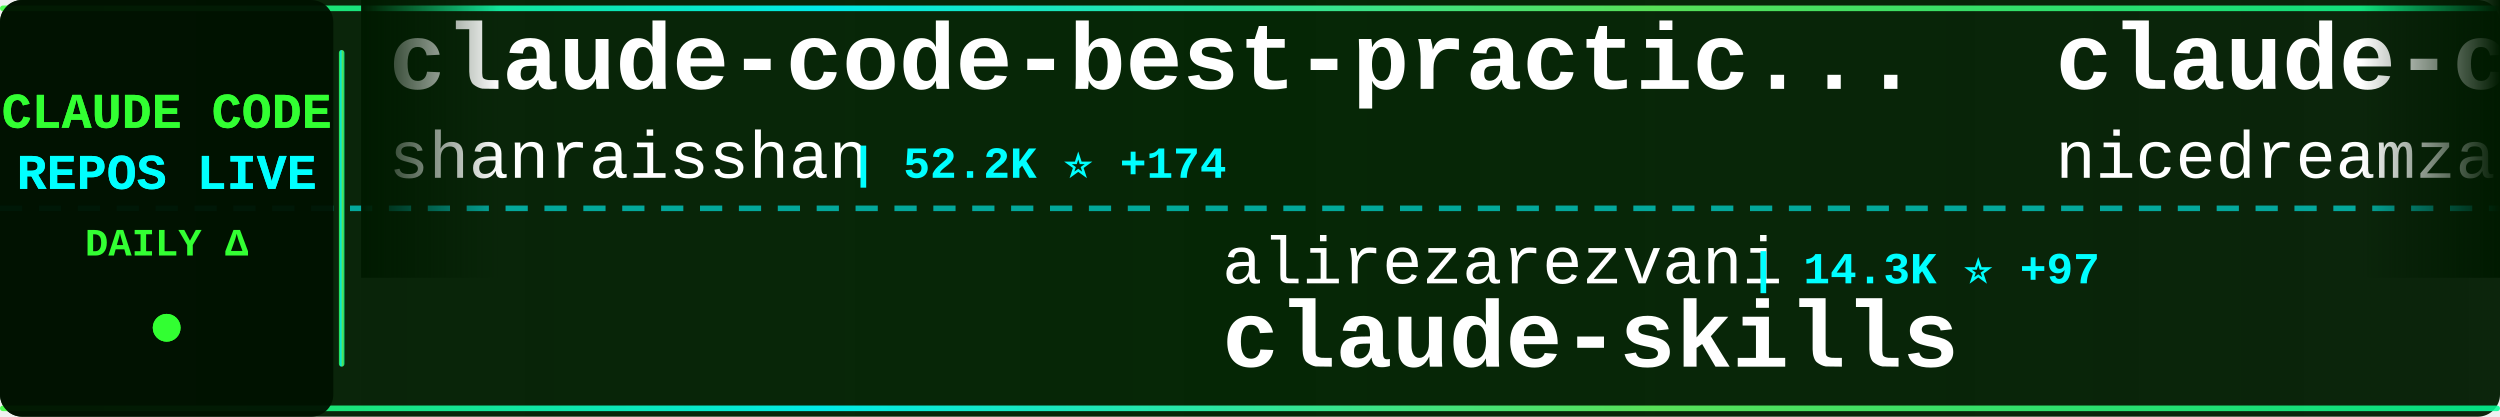
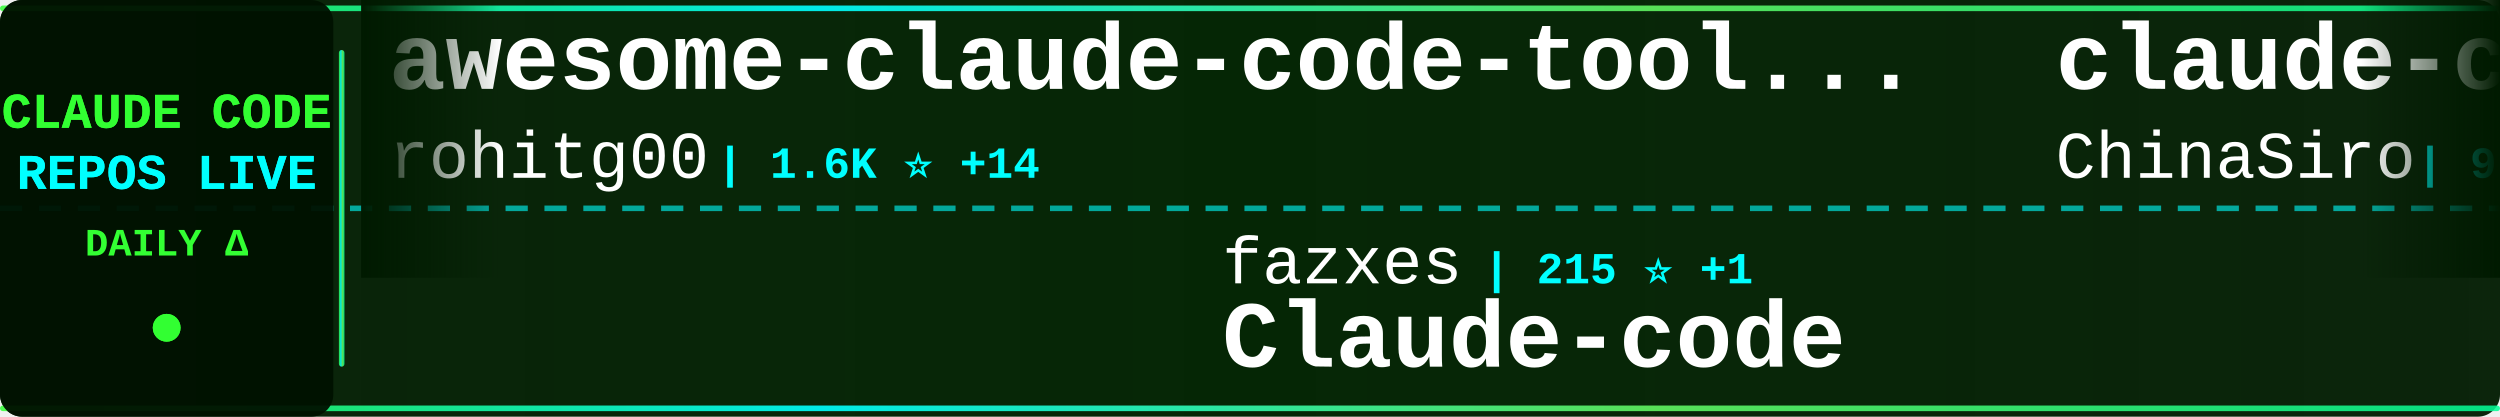
<svg xmlns="http://www.w3.org/2000/svg" width="900" height="150">
  <defs>
    <linearGradient id="tickerBg" x1="0%" y1="0%" x2="100%" y2="0%">
      <stop offset="0%" style="stop-color:#001a00;stop-opacity:0.95" />
      <stop offset="50%" style="stop-color:#002200;stop-opacity:0.98" />
      <stop offset="100%" style="stop-color:#001a00;stop-opacity:0.95" />
    </linearGradient>
    <linearGradient id="borderGrad" x1="0%" y1="0%" x2="100%" y2="0%">
      <stop offset="0%" style="stop-color:#33ff33;stop-opacity:0.85">
        <animate attributeName="stop-opacity" values="0.85;1;0.85" dur="2s" repeatCount="indefinite" />
      </stop>
      <stop offset="33%" style="stop-color:#00ffff;stop-opacity:0.9">
        <animate attributeName="stop-opacity" values="0.9;1;0.9" dur="2.2s" repeatCount="indefinite" />
      </stop>
      <stop offset="66%" style="stop-color:#66ff66;stop-opacity:0.85">
        <animate attributeName="stop-opacity" values="0.85;1;0.85" dur="1.8s" repeatCount="indefinite" />
      </stop>
      <stop offset="100%" style="stop-color:#00ff99;stop-opacity:0.85">
        <animate attributeName="stop-opacity" values="0.85;1;0.85" dur="2s" repeatCount="indefinite" />
      </stop>
    </linearGradient>
    <filter id="textGlow">
      <feGaussianBlur stdDeviation="0.1" result="coloredBlur" />
      <feMerge>
        <feMergeNode in="coloredBlur" />
        <feMergeNode in="SourceGraphic" />
      </feMerge>
    </filter>
    <filter id="metricGlow">
      <feGaussianBlur stdDeviation="0.2" result="coloredBlur" />
      <feMerge>
        <feMergeNode in="coloredBlur" />
        <feMergeNode in="SourceGraphic" />
      </feMerge>
    </filter>
    <linearGradient id="leftFade" x1="0%" y1="0%" x2="100%" y2="0%">
      <stop offset="0%" style="stop-color:#001a00;stop-opacity:1" />
      <stop offset="100%" style="stop-color:#001a00;stop-opacity:0" />
    </linearGradient>
    <linearGradient id="rightFade" x1="0%" y1="0%" x2="100%" y2="0%">
      <stop offset="0%" style="stop-color:#001a00;stop-opacity:0" />
      <stop offset="100%" style="stop-color:#001a00;stop-opacity:1" />
    </linearGradient>
  </defs>
  <rect width="900" height="150" fill="url(#tickerBg)" rx="8" />
  <rect x="0" y="2" width="900" height="2" fill="url(#borderGrad)" rx="1" />
  <rect x="0" y="146" width="900" height="2" fill="url(#borderGrad)" rx="1" />
  <line x1="0" y1="75" x2="900" y2="75" stroke="#00ffff" stroke-width="2" stroke-dasharray="8 6" opacity="0.6" />
  <rect x="0" y="0" width="120" height="150" fill="#001100" opacity="0.95" rx="8" />
  <text x="60" y="46" font-family="'Courier New', monospace" font-size="18" font-weight="bold" fill="#33ff33" text-anchor="middle" filter="url(#textGlow)">
    CLAUDE CODE
  </text>
  <text x="60" y="68" font-family="'Courier New', monospace" font-size="18" font-weight="bold" fill="#00ffff" text-anchor="middle" filter="url(#textGlow)">
    REPOS LIVE
  </text>
  <text x="60" y="92" font-family="'Courier New', monospace" font-size="14" font-weight="bold" fill="#33ff33" text-anchor="middle">
    DAILY Δ
  </text>
  <circle cx="60" cy="118" r="5" fill="#33ff33" filter="url(#metricGlow)">
    <animate attributeName="r" values="4;6;4" dur="1.5s" repeatCount="indefinite" />
    <animate attributeName="opacity" values="0.6;1;0.6" dur="1.5s" repeatCount="indefinite" />
  </circle>
  <rect x="122" y="18" width="2" height="114" fill="url(#borderGrad)" rx="1" />
  <clipPath id="tickerClip">
    <rect x="130" y="0" width="770" height="150" />
  </clipPath>
  <g clip-path="url(#tickerClip)">
    <g id="tickerItems">
      <animateTransform attributeName="transform" attributeType="XML" type="translate" from="0 0" to="-3000 0" dur="54s" repeatCount="indefinite" />
      <g transform="translate(0, 0)">
-         <text x="140" y="32" font-family="'Courier New', monospace" font-size="34" font-weight="bold" fill="#ffffff">claude-code-best-practic...</text>
-         <text x="140" y="64" font-family="'Courier New', monospace" font-size="24" font-weight="normal" fill="#ffffff" opacity="1.0">shanraisshan</text>
-         <text x="306" y="64" font-family="'Courier New', monospace" font-size="16" font-weight="bold" fill="#00ffff"> | 52.2K ⭐ +174</text>
+         <text x="140" y="32" font-family="'Courier New', monospace" font-size="34" font-weight="bold" fill="#ffffff">awesome-claude-code-tool...</text>
+         <text x="140" y="64" font-family="'Courier New', monospace" font-size="24" font-weight="normal" fill="#ffffff" opacity="1.0">rohitg00</text>
+         <text x="258" y="64" font-family="'Courier New', monospace" font-size="16" font-weight="bold" fill="#00ffff"> | 1.6K ⭐ +14</text>
      </g>
      <g transform="translate(300, 0)">
-         <text x="140" y="102" font-family="'Courier New', monospace" font-size="24" font-weight="normal" fill="#ffffff" opacity="1.0">alirezarezvani</text>
-         <text x="330" y="102" font-family="'Courier New', monospace" font-size="16" font-weight="bold" fill="#00ffff"> | 14.3K ⭐ +97</text>
-         <text x="140" y="132" font-family="'Courier New', monospace" font-size="34" font-weight="bold" fill="#ffffff">claude-skills</text>
+         <text x="140" y="102" font-family="'Courier New', monospace" font-size="24" font-weight="normal" fill="#ffffff" opacity="1.0">fazxes</text>
+         <text x="234" y="102" font-family="'Courier New', monospace" font-size="16" font-weight="bold" fill="#00ffff"> | 215 ⭐ +1</text>
+         <text x="140" y="132" font-family="'Courier New', monospace" font-size="34" font-weight="bold" fill="#ffffff">Claude-code</text>
      </g>
      <g transform="translate(600, 0)">
-         <text x="140" y="32" font-family="'Courier New', monospace" font-size="34" font-weight="bold" fill="#ffffff">claude-code-local</text>
-         <text x="140" y="64" font-family="'Courier New', monospace" font-size="24" font-weight="normal" fill="#ffffff" opacity="1.0">nicedreamzapp</text>
-         <text x="318" y="64" font-family="'Courier New', monospace" font-size="16" font-weight="bold" fill="#00ffff"> | 2.5K ⭐ +29</text>
+         <text x="140" y="32" font-family="'Courier New', monospace" font-size="34" font-weight="bold" fill="#ffffff">claude-code-sourcemap</text>
+         <text x="140" y="64" font-family="'Courier New', monospace" font-size="24" font-weight="normal" fill="#ffffff" opacity="1.0">ChinaSiro</text>
+         <text x="270" y="64" font-family="'Courier New', monospace" font-size="16" font-weight="bold" fill="#00ffff"> | 9.2K ⭐ +14</text>
      </g>
      <g transform="translate(900, 0)">
-         <text x="140" y="102" font-family="'Courier New', monospace" font-size="24" font-weight="normal" fill="#ffffff" opacity="1.0">nanocoai</text>
-         <text x="258" y="102" font-family="'Courier New', monospace" font-size="16" font-weight="bold" fill="#00ffff"> | 28.8K ⭐ +24</text>
-         <text x="140" y="132" font-family="'Courier New', monospace" font-size="34" font-weight="bold" fill="#ffffff">nanoclaw</text>
+         <text x="140" y="102" font-family="'Courier New', monospace" font-size="24" font-weight="normal" fill="#ffffff" opacity="1.0">LING71671</text>
+         <text x="270" y="102" font-family="'Courier New', monospace" font-size="16" font-weight="bold" fill="#00ffff"> | 822 ⭐ +4</text>
+         <text x="140" y="132" font-family="'Courier New', monospace" font-size="34" font-weight="bold" fill="#ffffff">Open-ClaudeCode</text>
      </g>
      <g transform="translate(1200, 0)">
-         <text x="140" y="32" font-family="'Courier New', monospace" font-size="34" font-weight="bold" fill="#ffffff">claude-code-hub</text>
-         <text x="140" y="64" font-family="'Courier New', monospace" font-size="24" font-weight="normal" fill="#ffffff" opacity="1.0">ding113</text>
-         <text x="246" y="64" font-family="'Courier New', monospace" font-size="16" font-weight="bold" fill="#00ffff"> | 2.8K ⭐ +10</text>
+         <text x="140" y="32" font-family="'Courier New', monospace" font-size="34" font-weight="bold" fill="#ffffff">edmunds-claude-code</text>
+         <text x="140" y="64" font-family="'Courier New', monospace" font-size="24" font-weight="normal" fill="#ffffff" opacity="1.0">edmund-io</text>
+         <text x="270" y="64" font-family="'Courier New', monospace" font-size="16" font-weight="bold" fill="#00ffff"> | 1.4K ⭐ +3</text>
      </g>
      <g transform="translate(1500, 0)">
-         <text x="140" y="102" font-family="'Courier New', monospace" font-size="24" font-weight="normal" fill="#ffffff" opacity="1.0">Pimzino</text>
-         <text x="246" y="102" font-family="'Courier New', monospace" font-size="16" font-weight="bold" fill="#00ffff"> | 3.7K ⭐ +2</text>
-         <text x="140" y="132" font-family="'Courier New', monospace" font-size="34" font-weight="bold" fill="#ffffff">claude-code-spec-workflo...</text>
+         <text x="140" y="102" font-family="'Courier New', monospace" font-size="24" font-weight="normal" fill="#ffffff" opacity="1.0">router-for-me</text>
+         <text x="318" y="102" font-family="'Courier New', monospace" font-size="16" font-weight="bold" fill="#00ffff"> | 31.9K ⭐ +209</text>
+         <text x="140" y="132" font-family="'Courier New', monospace" font-size="34" font-weight="bold" fill="#ffffff">CLIProxyAPI</text>
      </g>
      <g transform="translate(1800, 0)">
-         <text x="140" y="32" font-family="'Courier New', monospace" font-size="34" font-weight="bold" fill="#ffffff">andrej-karpathy-skills</text>
-         <text x="140" y="64" font-family="'Courier New', monospace" font-size="24" font-weight="normal" fill="#ffffff" opacity="1.0">forrestchang</text>
-         <text x="306" y="64" font-family="'Courier New', monospace" font-size="16" font-weight="bold" fill="#00ffff"> | 123.8K ⭐ +1.5K</text>
+         <text x="140" y="32" font-family="'Courier New', monospace" font-size="34" font-weight="bold" fill="#ffffff">claude-code-source</text>
+         <text x="140" y="64" font-family="'Courier New', monospace" font-size="24" font-weight="normal" fill="#ffffff" opacity="1.0">AprilNEA</text>
+         <text x="258" y="64" font-family="'Courier New', monospace" font-size="16" font-weight="bold" fill="#00ffff"> | 377 ⭐</text>
      </g>
      <g transform="translate(2100, 0)">
-         <text x="140" y="102" font-family="'Courier New', monospace" font-size="24" font-weight="normal" fill="#ffffff" opacity="1.0">lst97</text>
-         <text x="222" y="102" font-family="'Courier New', monospace" font-size="16" font-weight="bold" fill="#00ffff"> | 1.6K ⭐ +1</text>
-         <text x="140" y="132" font-family="'Courier New', monospace" font-size="34" font-weight="bold" fill="#ffffff">claude-code-sub-agents</text>
+         <text x="140" y="102" font-family="'Courier New', monospace" font-size="24" font-weight="normal" fill="#ffffff" opacity="1.0">Alishahryar1</text>
+         <text x="306" y="102" font-family="'Courier New', monospace" font-size="16" font-weight="bold" fill="#00ffff"> | 23.6K ⭐ +295</text>
+         <text x="140" y="132" font-family="'Courier New', monospace" font-size="34" font-weight="bold" fill="#ffffff">free-claude-code</text>
      </g>
      <g transform="translate(2400, 0)">
-         <text x="140" y="32" font-family="'Courier New', monospace" font-size="34" font-weight="bold" fill="#ffffff">learn-claude-code</text>
-         <text x="140" y="64" font-family="'Courier New', monospace" font-size="24" font-weight="normal" fill="#ffffff" opacity="1.0">shareAI-lab</text>
-         <text x="294" y="64" font-family="'Courier New', monospace" font-size="16" font-weight="bold" fill="#00ffff"> | 59.6K ⭐ +194</text>
+         <text x="140" y="32" font-family="'Courier New', monospace" font-size="34" font-weight="bold" fill="#ffffff">claude-code-workflows</text>
+         <text x="140" y="64" font-family="'Courier New', monospace" font-size="24" font-weight="normal" fill="#ffffff" opacity="1.0">OneRedOak</text>
+         <text x="270" y="64" font-family="'Courier New', monospace" font-size="16" font-weight="bold" fill="#00ffff"> | 3.8K ⭐ +1</text>
      </g>
      <g transform="translate(2700, 0)">
-         <text x="140" y="102" font-family="'Courier New', monospace" font-size="24" font-weight="normal" fill="#ffffff" opacity="1.0">FlorianBruniaux</text>
-         <text x="342" y="102" font-family="'Courier New', monospace" font-size="16" font-weight="bold" fill="#00ffff"> | 4.3K ⭐ +20</text>
-         <text x="140" y="132" font-family="'Courier New', monospace" font-size="34" font-weight="bold" fill="#ffffff">claude-code-ultimate-gui...</text>
+         <text x="140" y="102" font-family="'Courier New', monospace" font-size="24" font-weight="normal" fill="#ffffff" opacity="1.0">liuup</text>
+         <text x="222" y="102" font-family="'Courier New', monospace" font-size="16" font-weight="bold" fill="#00ffff"> | 2.4K ⭐ +31</text>
+         <text x="140" y="132" font-family="'Courier New', monospace" font-size="34" font-weight="bold" fill="#ffffff">claude-code-analysis</text>
      </g>
      <g transform="translate(3000, 0)">
-         <text x="140" y="32" font-family="'Courier New', monospace" font-size="34" font-weight="bold" fill="#ffffff">claude-code-best-practic...</text>
-         <text x="140" y="64" font-family="'Courier New', monospace" font-size="24" font-weight="normal" fill="#ffffff" opacity="1.0">shanraisshan</text>
-         <text x="306" y="64" font-family="'Courier New', monospace" font-size="16" font-weight="bold" fill="#00ffff"> | 52.2K ⭐ +174</text>
+         <text x="140" y="32" font-family="'Courier New', monospace" font-size="34" font-weight="bold" fill="#ffffff">awesome-claude-code-tool...</text>
+         <text x="140" y="64" font-family="'Courier New', monospace" font-size="24" font-weight="normal" fill="#ffffff" opacity="1.0">rohitg00</text>
+         <text x="258" y="64" font-family="'Courier New', monospace" font-size="16" font-weight="bold" fill="#00ffff"> | 1.6K ⭐ +14</text>
      </g>
      <g transform="translate(3300, 0)">
-         <text x="140" y="102" font-family="'Courier New', monospace" font-size="24" font-weight="normal" fill="#ffffff" opacity="1.0">alirezarezvani</text>
-         <text x="330" y="102" font-family="'Courier New', monospace" font-size="16" font-weight="bold" fill="#00ffff"> | 14.3K ⭐ +97</text>
-         <text x="140" y="132" font-family="'Courier New', monospace" font-size="34" font-weight="bold" fill="#ffffff">claude-skills</text>
+         <text x="140" y="102" font-family="'Courier New', monospace" font-size="24" font-weight="normal" fill="#ffffff" opacity="1.0">fazxes</text>
+         <text x="234" y="102" font-family="'Courier New', monospace" font-size="16" font-weight="bold" fill="#00ffff"> | 215 ⭐ +1</text>
+         <text x="140" y="132" font-family="'Courier New', monospace" font-size="34" font-weight="bold" fill="#ffffff">Claude-code</text>
      </g>
      <g transform="translate(3600, 0)">
-         <text x="140" y="32" font-family="'Courier New', monospace" font-size="34" font-weight="bold" fill="#ffffff">claude-code-local</text>
-         <text x="140" y="64" font-family="'Courier New', monospace" font-size="24" font-weight="normal" fill="#ffffff" opacity="1.0">nicedreamzapp</text>
-         <text x="318" y="64" font-family="'Courier New', monospace" font-size="16" font-weight="bold" fill="#00ffff"> | 2.5K ⭐ +29</text>
+         <text x="140" y="32" font-family="'Courier New', monospace" font-size="34" font-weight="bold" fill="#ffffff">claude-code-sourcemap</text>
+         <text x="140" y="64" font-family="'Courier New', monospace" font-size="24" font-weight="normal" fill="#ffffff" opacity="1.0">ChinaSiro</text>
+         <text x="270" y="64" font-family="'Courier New', monospace" font-size="16" font-weight="bold" fill="#00ffff"> | 9.2K ⭐ +14</text>
      </g>
      <g transform="translate(3900, 0)">
-         <text x="140" y="102" font-family="'Courier New', monospace" font-size="24" font-weight="normal" fill="#ffffff" opacity="1.0">nanocoai</text>
-         <text x="258" y="102" font-family="'Courier New', monospace" font-size="16" font-weight="bold" fill="#00ffff"> | 28.8K ⭐ +24</text>
-         <text x="140" y="132" font-family="'Courier New', monospace" font-size="34" font-weight="bold" fill="#ffffff">nanoclaw</text>
+         <text x="140" y="102" font-family="'Courier New', monospace" font-size="24" font-weight="normal" fill="#ffffff" opacity="1.0">LING71671</text>
+         <text x="270" y="102" font-family="'Courier New', monospace" font-size="16" font-weight="bold" fill="#00ffff"> | 822 ⭐ +4</text>
+         <text x="140" y="132" font-family="'Courier New', monospace" font-size="34" font-weight="bold" fill="#ffffff">Open-ClaudeCode</text>
      </g>
    </g>
  </g>
  <rect x="130" y="0" width="50" height="100" fill="url(#leftFade)" />
  <rect x="850" y="0" width="50" height="100" fill="url(#rightFade)" />
</svg>
